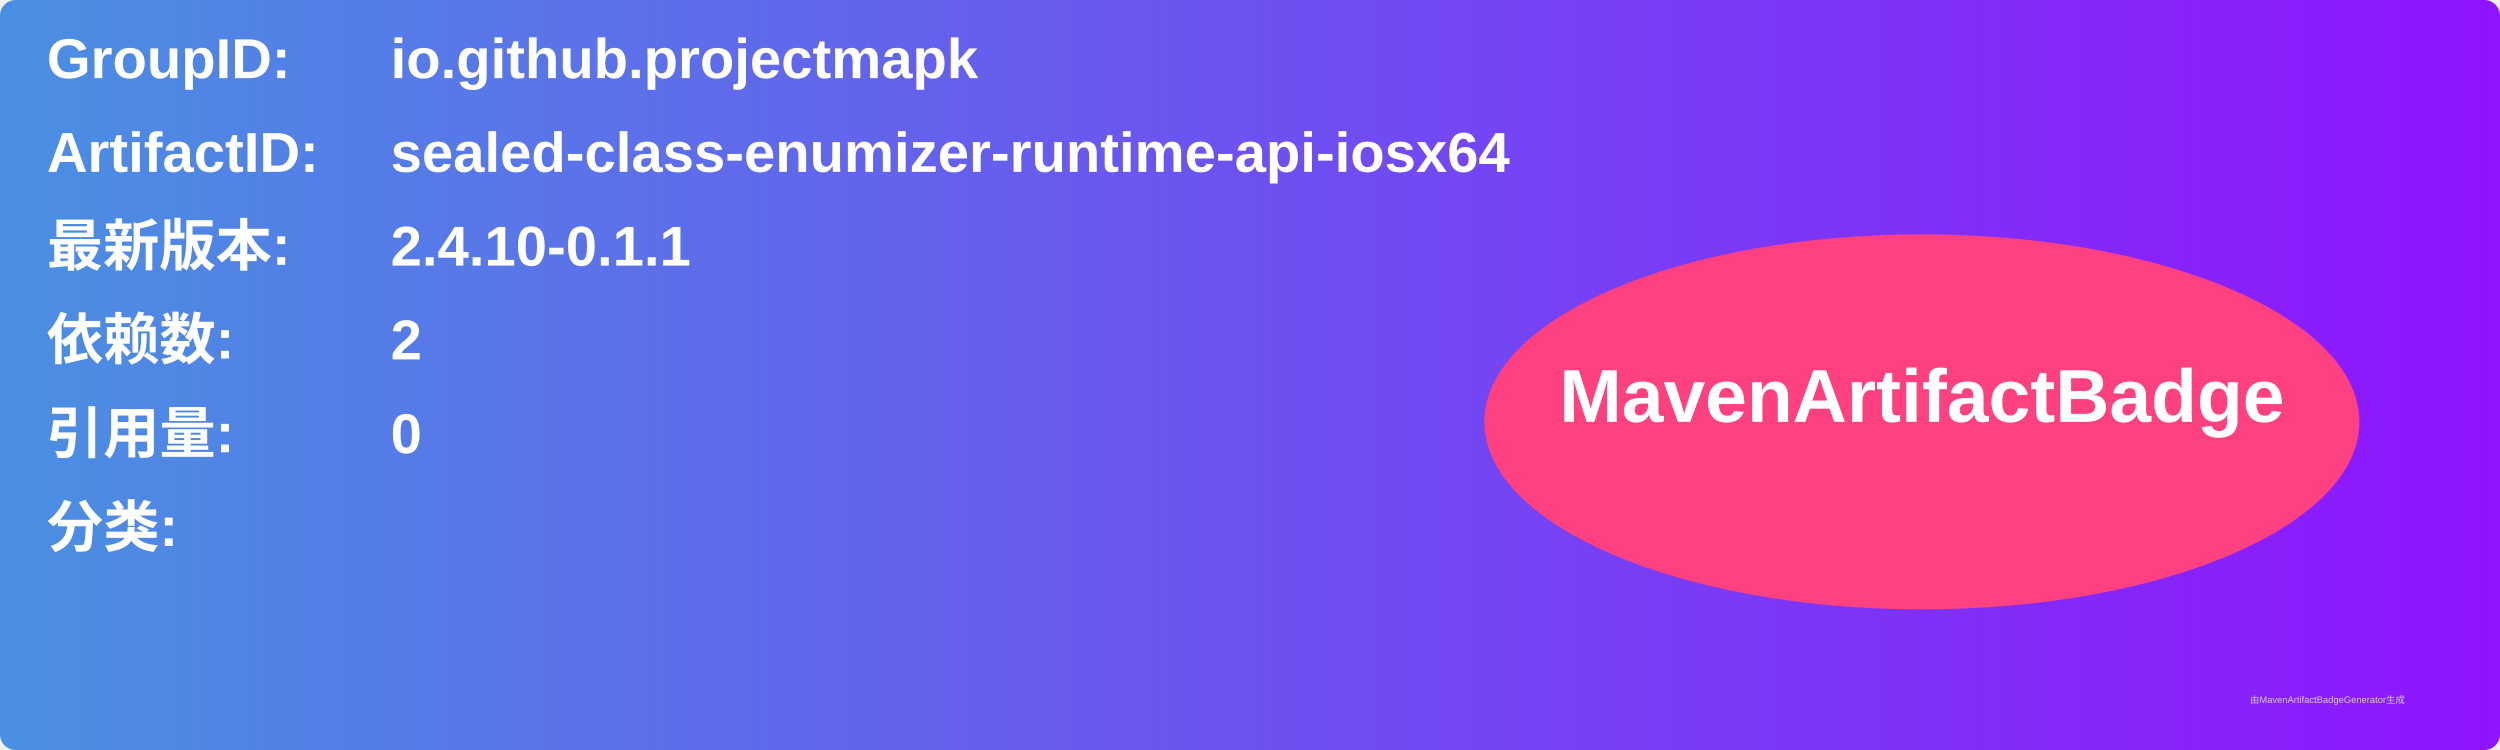
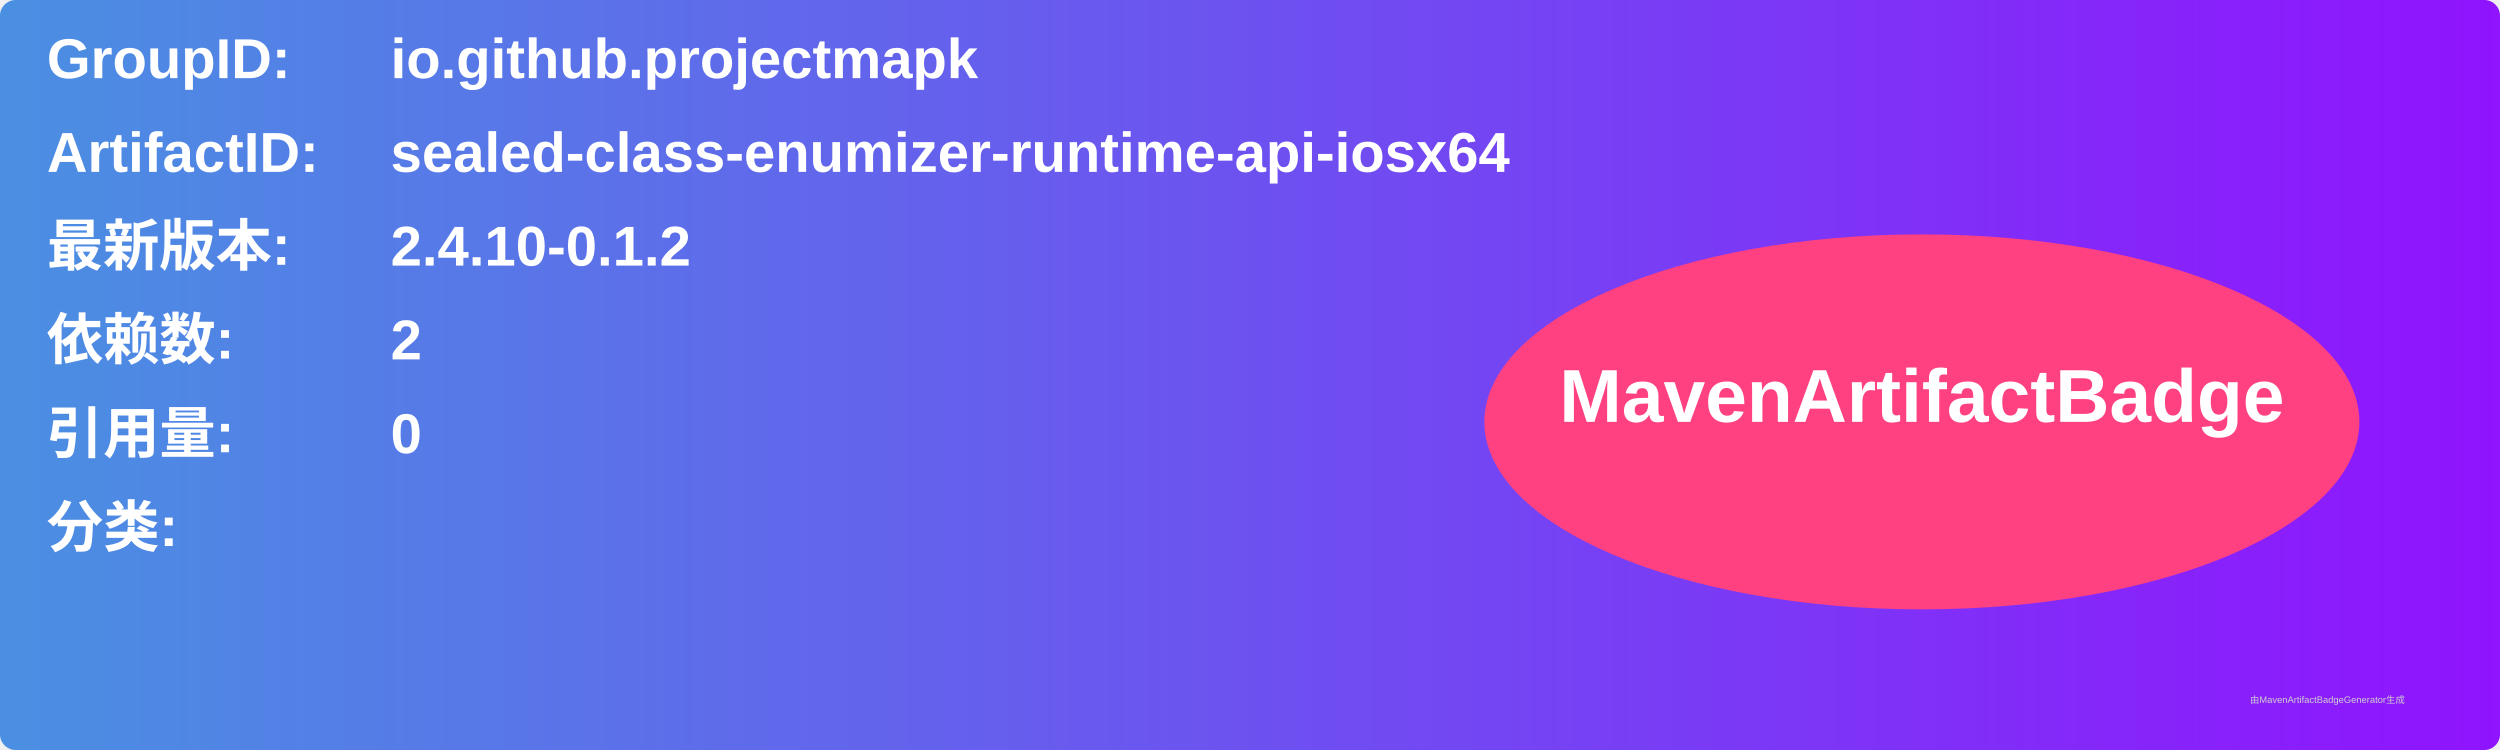
<svg xmlns="http://www.w3.org/2000/svg" width="800" height="240" viewBox="0 0 800 240">
  <linearGradient id="grad" x1="0%" y1="0%" x2="100%" y2="0%">
    <stop offset="0%" stop-color="#4a90e2" />
    <stop offset="100%" stop-color="#9013fe" />
  </linearGradient>
  <rect width="100%" height="100%" rx="5" ry="5" fill="url(#grad)" />
  <g transform="translate(15, 15)">
    <text x="0" y="10" font-family="Arial" font-size="18" fill="white" font-weight="bold" width="260">GroupID:</text>
    <text x="110" y="10" font-family="Arial" font-size="18" fill="white" font-weight="bold" width="460">io.github.projectmapk</text>
    <text x="0" y="40" font-family="Arial" font-size="18" fill="white" font-weight="bold" width="260">ArtifactID:</text>
    <text x="110" y="40" font-family="Arial" font-size="18" fill="white" font-weight="bold" width="460">sealed-class-enumizer-runtime-api-iosx64</text>
    <text x="0" y="70" font-family="Arial" font-size="18" fill="white" font-weight="bold">最新版本:</text>
    <text x="110" y="70" font-family="Arial" font-size="18" fill="white" font-weight="bold">
-       <tspan font-weight="bold">2.4.10-0.1.1</tspan>
+       <tspan font-weight="bold">2.4.10-0.1.2</tspan>
    </text>
    <text x="0" y="100" font-family="Arial" font-size="18" fill="white" font-weight="bold">依赖数: </text>
    <text x="110" y="100" font-family="Arial" font-size="18" fill="white">
      <tspan font-weight="bold">2</tspan>
    </text>
    <text x="0" y="130" font-family="Arial" font-size="18" fill="white" font-weight="bold">引用量: </text>
    <text x="110" y="130" font-family="Arial" font-size="18" fill="white">
      <tspan font-weight="bold">0</tspan>
    </text>
    <text x="0" y="160" font-family="Arial" font-size="18" fill="white" font-weight="bold">分类:</text>
    <text x="10" y="190" font-family="Arial" font-size="10" fill="white">
      <tspan font-weight="bold" />
    </text>
    <ellipse cx="600" cy="120" rx="140" ry="60" fill="#ff4081" />
    <text x="600" y="120" text-anchor="middle" font-family="Arial" font-size="24" fill="white" font-weight="bold">MavenArtifactBadge</text>
  </g>
  <text x="720" y="225" font-family="Arial" font-size="3" fill="#d0d0d0">由MavenArtifactBadgeGenerator生成</text>
</svg>
